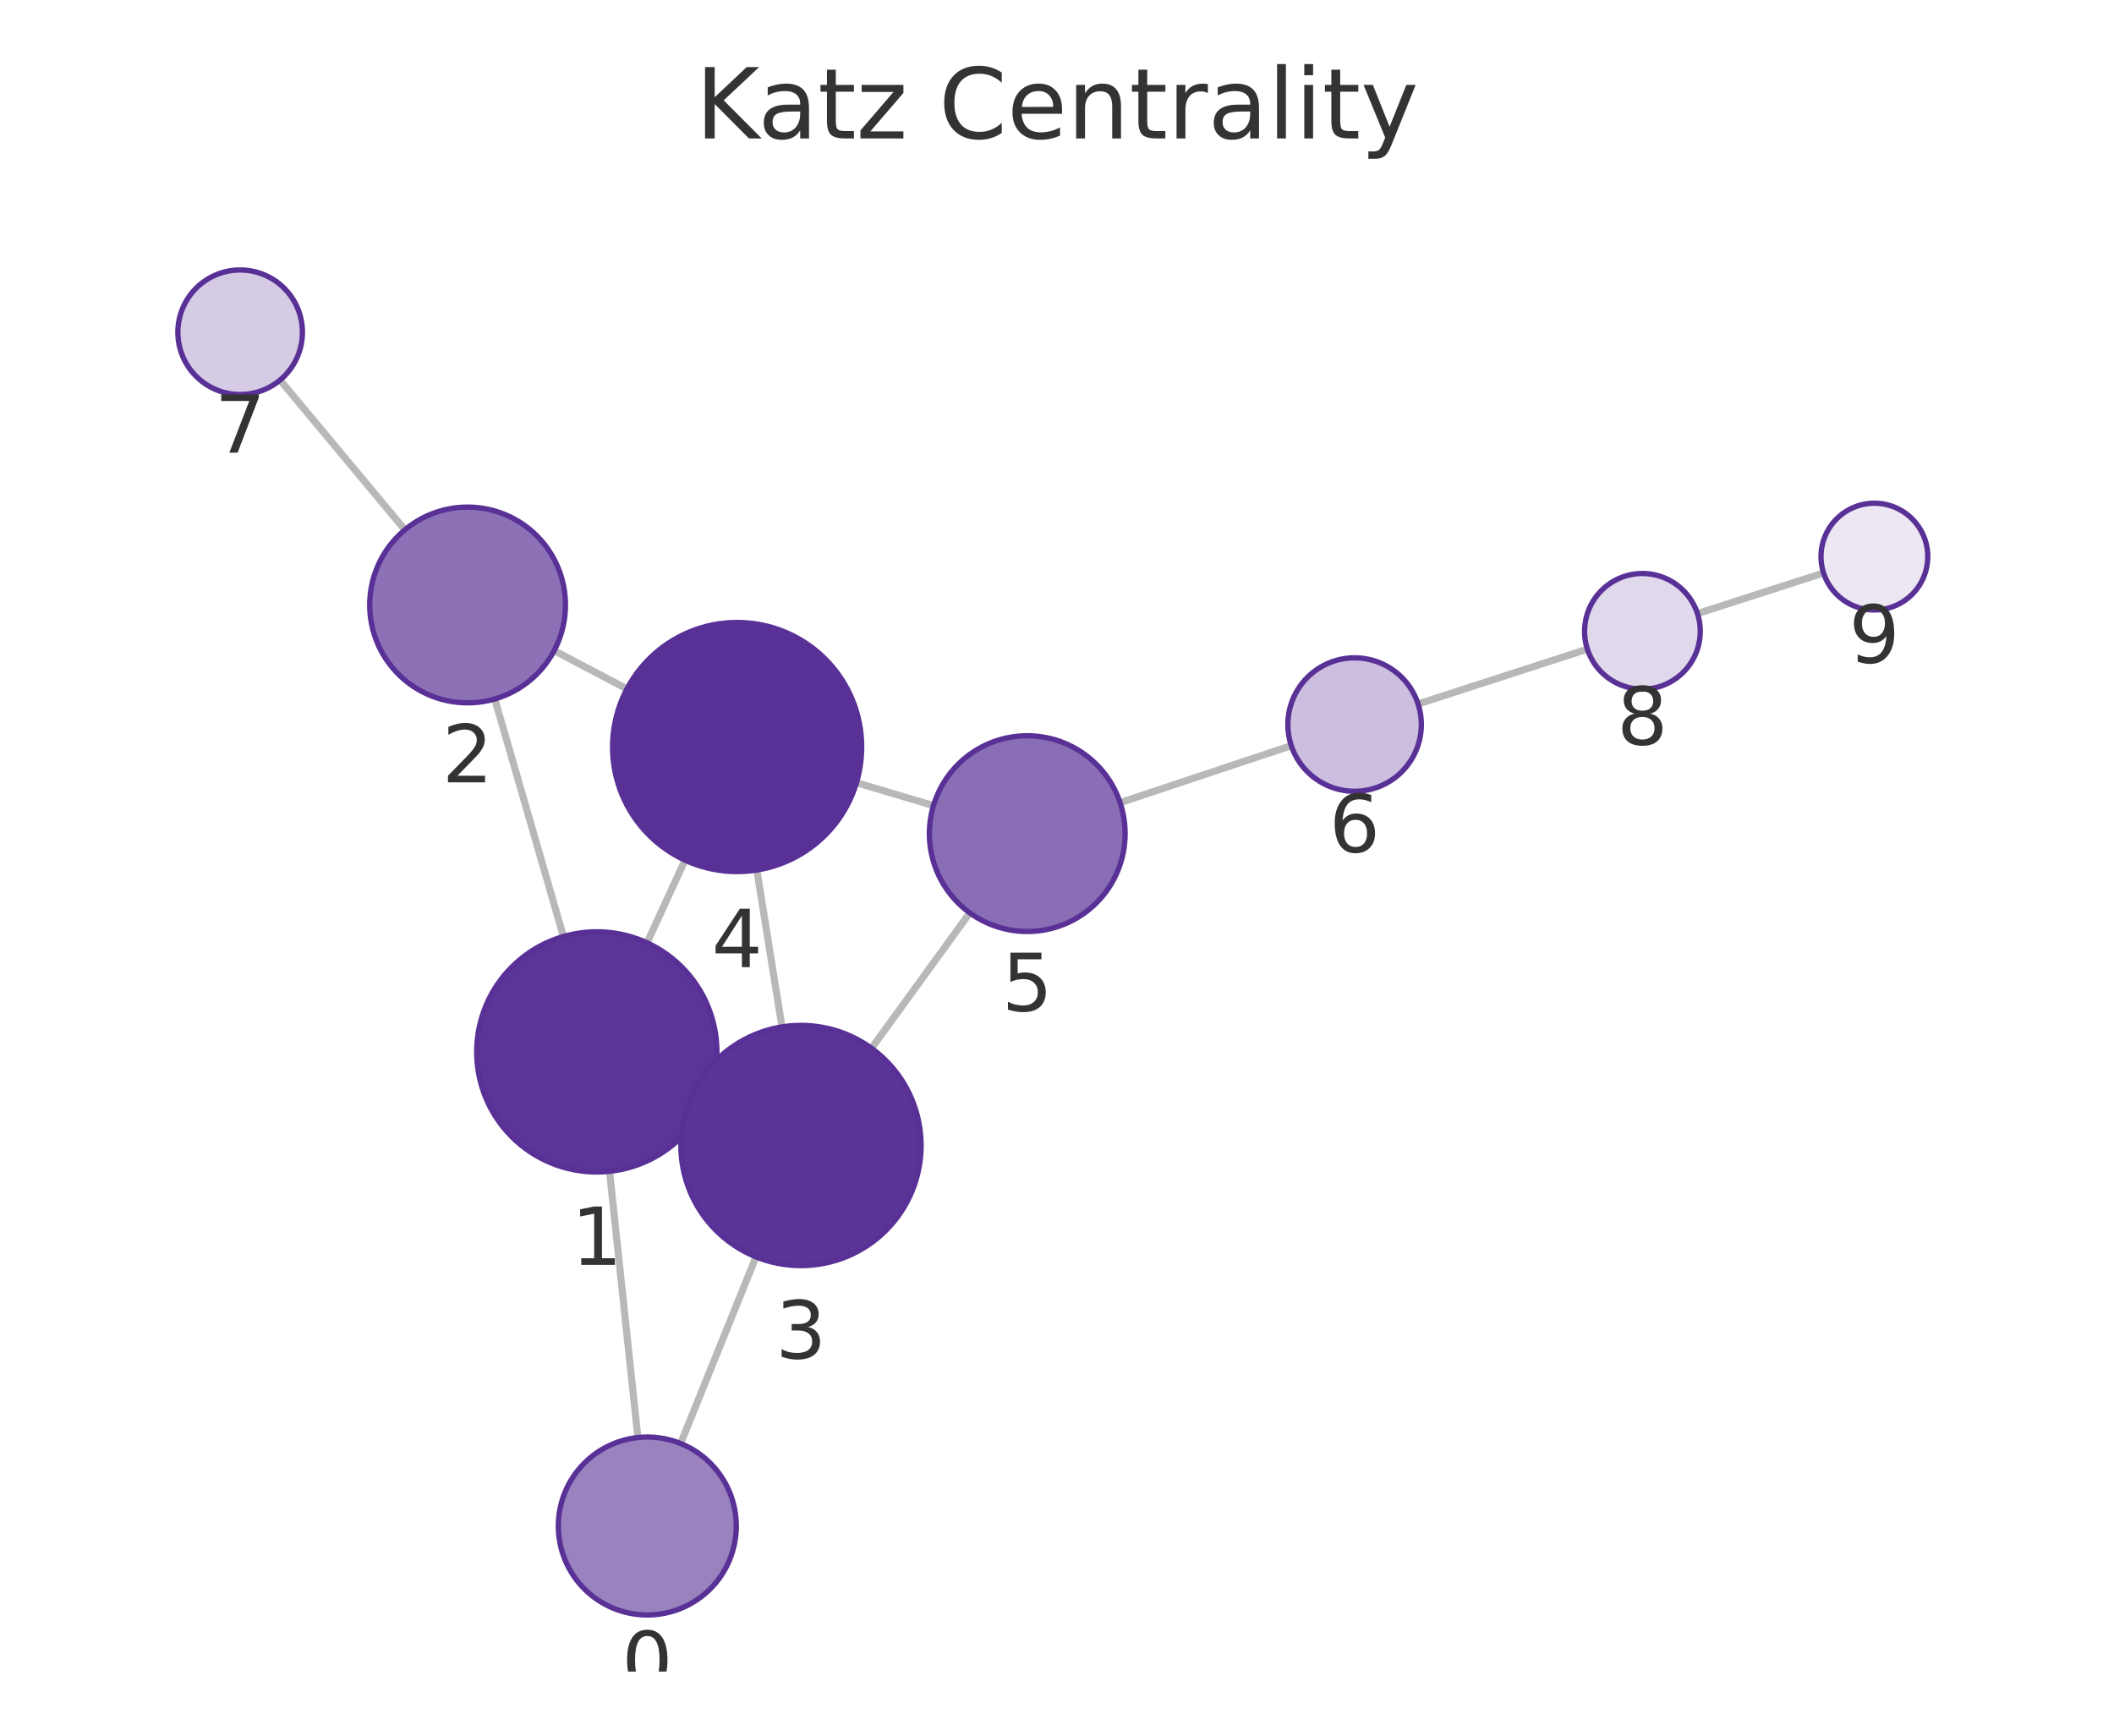
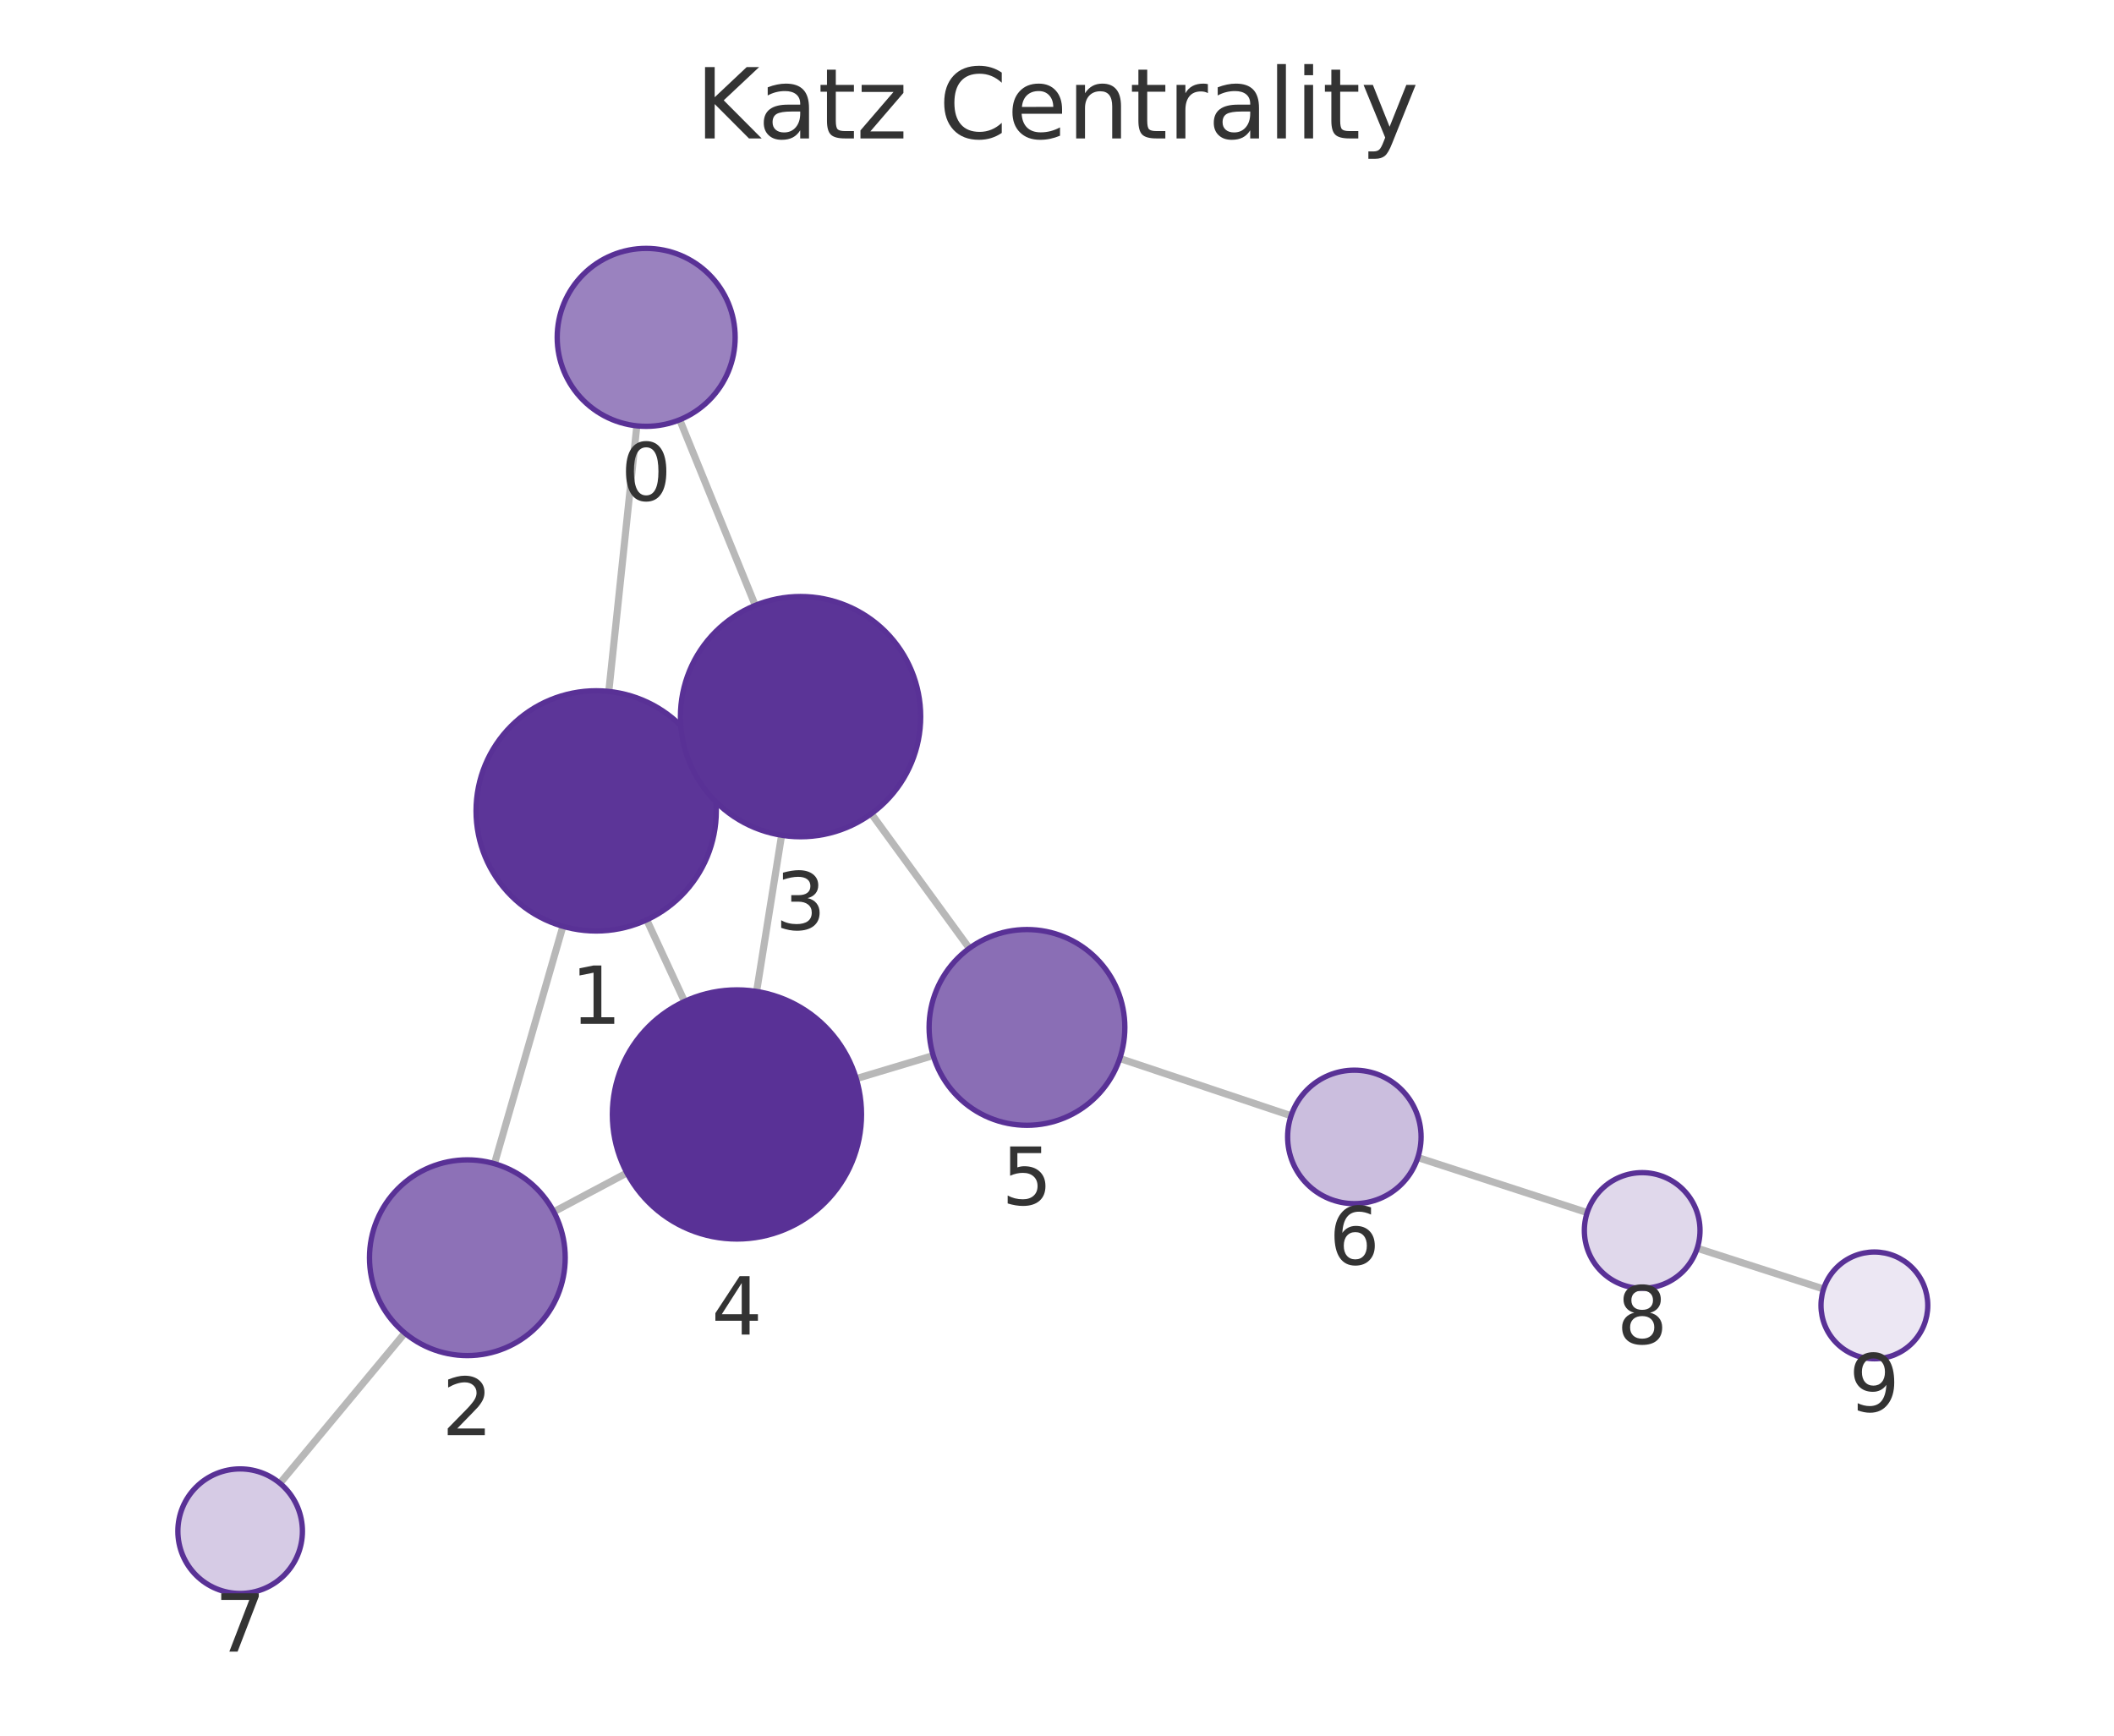
<svg xmlns="http://www.w3.org/2000/svg" xmlns:xlink="http://www.w3.org/1999/xlink" width="237.6pt" height="195.078pt" viewBox="0 0 237.6 195.078" version="1.1">
  <defs>
    <style type="text/css">*{stroke-linejoin: round; stroke-linecap: butt}</style>
  </defs>
  <g id="figure_1">
    <g id="patch_1">
      <path d="M 0 195.078  L 237.6 195.078  L 237.6 0  L 0 0  L 0 195.078  z " style="fill: none" />
    </g>
    <g id="axes_1">
      <g id="patch_2">
        <path d="M 7.2 187.878  L 230.4 187.878  L 230.4 21.558  L 7.2 21.558  L 7.2 187.878  z " style="fill: none" />
      </g>
      <g id="EdgeCollection_1">
-         <path d="M 71.694 161.571  L 68.507 131.652  " clip-path="url(#p58b8eb70f2)" style="fill: #b8b8b8; stroke: #b8b8b8; stroke-width: 0.8" />
-         <path d="M 76.498 162.243  L 84.97 141.264  " clip-path="url(#p58b8eb70f2)" style="fill: #b8b8b8; stroke: #b8b8b8; stroke-width: 0.8" />
-         <path d="M 63.327 105.259  L 55.609 78.563  " clip-path="url(#p58b8eb70f2)" style="fill: #b8b8b8; stroke: #b8b8b8; stroke-width: 0.8" />
-         <path d="M 79.349 123.853  L 77.753 123.122  " clip-path="url(#p58b8eb70f2)" style="fill: #b8b8b8; stroke: #b8b8b8; stroke-width: 0.8" />
-         <path d="M 72.721 105.965  L 76.994 96.68  " clip-path="url(#p58b8eb70f2)" style="fill: #b8b8b8; stroke: #b8b8b8; stroke-width: 0.8" />
-         <path d="M 62.285 73.124  L 70.463 77.434  " clip-path="url(#p58b8eb70f2)" style="fill: #b8b8b8; stroke: #b8b8b8; stroke-width: 0.8" />
-         <path d="M 45.508 59.547  L 31.474 42.718  " clip-path="url(#p58b8eb70f2)" style="fill: #b8b8b8; stroke: #b8b8b8; stroke-width: 0.8" />
-         <path d="M 87.889 115.417  L 85.063 97.786  " clip-path="url(#p58b8eb70f2)" style="fill: #b8b8b8; stroke: #b8b8b8; stroke-width: 0.8" />
-         <path d="M 97.953 117.82  L 108.996 102.598  " clip-path="url(#p58b8eb70f2)" style="fill: #b8b8b8; stroke: #b8b8b8; stroke-width: 0.8" />
-         <path d="M 96.263 87.966  L 104.916 90.549  " clip-path="url(#p58b8eb70f2)" style="fill: #b8b8b8; stroke: #b8b8b8; stroke-width: 0.8" />
-         <path d="M 125.892 90.218  L 145.134 83.807  " clip-path="url(#p58b8eb70f2)" style="fill: #b8b8b8; stroke: #b8b8b8; stroke-width: 0.8" />
-         <path d="M 159.384 79.125  L 178.413 72.961  " clip-path="url(#p58b8eb70f2)" style="fill: #b8b8b8; stroke: #b8b8b8; stroke-width: 0.8" />
-         <path d="M 190.784 68.965  L 204.958 64.399  " clip-path="url(#p58b8eb70f2)" style="fill: #b8b8b8; stroke: #b8b8b8; stroke-width: 0.8" />
+         <path d="M 71.576 47.862  L 68.425 77.714  " clip-path="url(#p5ef2c22579)" style="fill: #b8b8b8; stroke: #b8b8b8; stroke-width: 0.8" />
+         <path d="M 76.396 47.18  L 84.888 68.042  " clip-path="url(#p5ef2c22579)" style="fill: #b8b8b8; stroke: #b8b8b8; stroke-width: 0.8" />
+         <path d="M 63.267 104.111  L 55.574 130.793  " clip-path="url(#p5ef2c22579)" style="fill: #b8b8b8; stroke: #b8b8b8; stroke-width: 0.8" />
+         <path d="M 79.266 85.485  L 77.719 86.199  " clip-path="url(#p5ef2c22579)" style="fill: #b8b8b8; stroke: #b8b8b8; stroke-width: 0.8" />
+         <path d="M 72.686 103.387  L 76.938 112.557  " clip-path="url(#p5ef2c22579)" style="fill: #b8b8b8; stroke: #b8b8b8; stroke-width: 0.8" />
+         <path d="M 62.24 136.2  L 70.464 131.828  " clip-path="url(#p5ef2c22579)" style="fill: #b8b8b8; stroke: #b8b8b8; stroke-width: 0.8" />
+         <path d="M 45.497 149.823  L 31.465 166.713  " clip-path="url(#p5ef2c22579)" style="fill: #b8b8b8; stroke: #b8b8b8; stroke-width: 0.8" />
+         <path d="M 87.846 93.876  L 85.038 111.434  " clip-path="url(#p5ef2c22579)" style="fill: #b8b8b8; stroke: #b8b8b8; stroke-width: 0.8" />
+         <path d="M 97.927 91.457  L 108.948 106.585  " clip-path="url(#p5ef2c22579)" style="fill: #b8b8b8; stroke: #b8b8b8; stroke-width: 0.8" />
+         <path d="M 96.236 121.234  L 104.889 118.638  " clip-path="url(#p5ef2c22579)" style="fill: #b8b8b8; stroke: #b8b8b8; stroke-width: 0.8" />
+         <path d="M 125.857 118.965  L 145.109 125.404  " clip-path="url(#p5ef2c22579)" style="fill: #b8b8b8; stroke: #b8b8b8; stroke-width: 0.8" />
+         <path d="M 159.354 130.102  L 178.389 136.289  " clip-path="url(#p5ef2c22579)" style="fill: #b8b8b8; stroke: #b8b8b8; stroke-width: 0.8" />
+         <path d="M 190.757 140.294  L 204.959 144.876  " clip-path="url(#p5ef2c22579)" style="fill: #b8b8b8; stroke: #b8b8b8; stroke-width: 0.8" />
      </g>
      <g id="VertexCollection_1">
-         <path d="M 72.753 181.515  C 75.405 181.515 77.949 180.462 79.824 178.586  C 81.699 176.711 82.753 174.167 82.753 171.515  C 82.753 168.863 81.699 166.319 79.824 164.444  C 77.949 162.569 75.405 161.515 72.753 161.515  C 70.101 161.515 67.557 162.569 65.682 164.444  C 63.807 166.319 62.753 168.863 62.753 171.515  C 62.753 174.167 63.807 176.711 65.682 178.586  C 67.557 180.462 70.101 181.515 72.753 181.515  z " clip-path="url(#p58b8eb70f2)" style="fill: #9a82bf; stroke: #593196; stroke-width: 0.6" />
-         <path d="M 67.077 131.728  C 70.657 131.728 74.091 130.306 76.623 127.774  C 79.154 125.242 80.577 121.808 80.577 118.228  C 80.577 114.648 79.154 111.214 76.623 108.682  C 74.091 106.15 70.657 104.728 67.077 104.728  C 63.496 104.728 60.062 106.15 57.531 108.682  C 54.999 111.214 53.577 114.648 53.577 118.228  C 53.577 121.808 54.999 125.242 57.531 127.774  C 60.062 130.306 63.496 131.728 67.077 131.728  z " clip-path="url(#p58b8eb70f2)" style="fill: #5c3598; stroke: #593196; stroke-width: 0.6" />
-         <path d="M 52.553 78.995  C 55.471 78.995 58.269 77.836 60.332 75.773  C 62.394 73.711 63.553 70.913 63.553 67.995  C 63.553 65.078 62.394 62.28 60.332 60.217  C 58.269 58.154 55.471 56.995 52.553 56.995  C 49.636 56.995 46.838 58.154 44.775 60.217  C 42.712 62.28 41.553 65.078 41.553 67.995  C 41.553 70.913 42.712 73.711 44.775 75.773  C 46.838 77.836 49.636 78.995 52.553 78.995  z " clip-path="url(#p58b8eb70f2)" style="fill: #8d71b7; stroke: #593196; stroke-width: 0.6" />
-         <path d="M 90.025 142.247  C 93.605 142.247 97.039 140.824 99.571 138.293  C 102.103 135.761 103.525 132.327 103.525 128.747  C 103.525 125.166 102.103 121.732 99.571 119.201  C 97.039 116.669 93.605 115.247 90.025 115.247  C 86.445 115.247 83.011 116.669 80.479 119.201  C 77.948 121.732 76.525 125.166 76.525 128.747  C 76.525 132.327 77.948 135.761 80.479 138.293  C 83.011 140.824 86.445 142.247 90.025 142.247  z " clip-path="url(#p58b8eb70f2)" style="fill: #5b3497; stroke: #593196; stroke-width: 0.6" />
-         <path d="M 82.848 97.962  C 86.561 97.962 90.122 96.487 92.747 93.862  C 95.373 91.236 96.848 87.675 96.848 83.962  C 96.848 80.249 95.373 76.688 92.747 74.063  C 90.122 71.437 86.561 69.962 82.848 69.962  C 79.135 69.962 75.574 71.437 72.948 74.063  C 70.323 76.688 68.848 80.249 68.848 83.962  C 68.848 87.675 70.323 91.236 72.948 93.862  C 75.574 96.487 79.135 97.962 82.848 97.962  z " clip-path="url(#p58b8eb70f2)" style="fill: #593196; stroke: #593196; stroke-width: 0.6" />
-         <path d="M 115.456 104.695  C 118.373 104.695 121.171 103.536 123.234 101.473  C 125.297 99.41 126.456 96.612 126.456 93.695  C 126.456 90.778 125.297 87.98 123.234 85.917  C 121.171 83.854 118.373 82.695 115.456 82.695  C 112.539 82.695 109.741 83.854 107.678 85.917  C 105.615 87.98 104.456 90.778 104.456 93.695  C 104.456 96.612 105.615 99.41 107.678 101.473  C 109.741 103.536 112.539 104.695 115.456 104.695  z " clip-path="url(#p58b8eb70f2)" style="fill: #8a6eb5; stroke: #593196; stroke-width: 0.6" />
-         <path d="M 152.249 88.936  C 154.238 88.936 156.146 88.146 157.552 86.74  C 158.959 85.333 159.749 83.425 159.749 81.436  C 159.749 79.447 158.959 77.54 157.552 76.133  C 156.146 74.727 154.238 73.936 152.249 73.936  C 150.26 73.936 148.352 74.727 146.946 76.133  C 145.539 77.54 144.749 79.447 144.749 81.436  C 144.749 83.425 145.539 85.333 146.946 86.74  C 148.352 88.146 150.26 88.936 152.249 88.936  z " clip-path="url(#p58b8eb70f2)" style="fill: #cbbede; stroke: #593196; stroke-width: 0.6" />
-         <path d="M 26.991 44.342  C 28.847 44.342 30.628 43.605 31.941 42.292  C 33.253 40.979 33.991 39.199 33.991 37.342  C 33.991 35.486 33.253 33.705 31.941 32.393  C 30.628 31.08 28.847 30.342 26.991 30.342  C 25.135 30.342 23.354 31.08 22.041 32.393  C 20.729 33.705 19.991 35.486 19.991 37.342  C 19.991 39.199 20.729 40.979 22.041 42.292  C 23.354 43.605 25.135 44.342 26.991 44.342  z " clip-path="url(#p58b8eb70f2)" style="fill: #d6cbe5; stroke: #593196; stroke-width: 0.6" />
-         <path d="M 184.597 77.458  C 186.32 77.458 187.974 76.773 189.193 75.554  C 190.412 74.335 191.097 72.682 191.097 70.958  C 191.097 69.234 190.412 67.58 189.193 66.362  C 187.974 65.143 186.32 64.458 184.597 64.458  C 182.873 64.458 181.219 65.143 180 66.362  C 178.782 67.58 178.097 69.234 178.097 70.958  C 178.097 72.682 178.782 74.335 180 75.554  C 181.219 76.773 182.873 77.458 184.597 77.458  z " clip-path="url(#p58b8eb70f2)" style="fill: #e0d8eb; stroke: #593196; stroke-width: 0.6" />
-         <path d="M 210.669 68.559  C 212.261 68.559 213.787 67.927 214.912 66.802  C 216.037 65.677 216.669 64.151 216.669 62.559  C 216.669 60.968 216.037 59.442 214.912 58.317  C 213.787 57.192 212.261 56.559 210.669 56.559  C 209.078 56.559 207.552 57.192 206.427 58.317  C 205.302 59.442 204.669 60.968 204.669 62.559  C 204.669 64.151 205.302 65.677 206.427 66.802  C 207.552 67.927 209.078 68.559 210.669 68.559  z " clip-path="url(#p58b8eb70f2)" style="fill: #ece7f3; stroke: #593196; stroke-width: 0.6" />
+         <path d="M 72.626 47.918  C 75.278 47.918 77.822 46.864 79.697 44.989  C 81.573 43.113 82.626 40.57 82.626 37.918  C 82.626 35.265 81.573 32.722 79.697 30.846  C 77.822 28.971 75.278 27.918 72.626 27.918  C 69.974 27.918 67.431 28.971 65.555 30.846  C 63.68 32.722 62.626 35.265 62.626 37.918  C 62.626 40.57 63.68 43.113 65.555 44.989  C 67.431 46.864 69.974 47.918 72.626 47.918  z " clip-path="url(#p5ef2c22579)" style="fill: #9a82bf; stroke: #593196; stroke-width: 0.6" />
+         <path d="M 67.007 104.639  C 70.587 104.639 74.022 103.217 76.553 100.685  C 79.085 98.154 80.507 94.719 80.507 91.139  C 80.507 87.559 79.085 84.125 76.553 81.593  C 74.022 79.062 70.587 77.639 67.007 77.639  C 63.427 77.639 59.993 79.062 57.461 81.593  C 54.93 84.125 53.507 87.559 53.507 91.139  C 53.507 94.719 54.93 98.154 57.461 100.685  C 59.993 103.217 63.427 104.639 67.007 104.639  z " clip-path="url(#p5ef2c22579)" style="fill: #5c3598; stroke: #593196; stroke-width: 0.6" />
+         <path d="M 52.527 152.362  C 55.444 152.362 58.242 151.203 60.305 149.14  C 62.367 147.077 63.527 144.279 63.527 141.362  C 63.527 138.445 62.367 135.647 60.305 133.584  C 58.242 131.521 55.444 130.362 52.527 130.362  C 49.609 130.362 46.811 131.521 44.748 133.584  C 42.686 135.647 41.527 138.445 41.527 141.362  C 41.527 144.279 42.686 147.077 44.748 149.14  C 46.811 151.203 49.609 152.362 52.527 152.362  z " clip-path="url(#p5ef2c22579)" style="fill: #8d71b7; stroke: #593196; stroke-width: 0.6" />
+         <path d="M 89.978 94.045  C 93.558 94.045 96.992 92.623 99.524 90.091  C 102.055 87.56 103.478 84.126 103.478 80.545  C 103.478 76.965 102.055 73.531 99.524 70.999  C 96.992 68.468 93.558 67.045 89.978 67.045  C 86.397 67.045 82.963 68.468 80.432 70.999  C 77.9 73.531 76.478 76.965 76.478 80.545  C 76.478 84.126 77.9 87.56 80.432 90.091  C 82.963 92.623 86.397 94.045 89.978 94.045  z " clip-path="url(#p5ef2c22579)" style="fill: #5b3497; stroke: #593196; stroke-width: 0.6" />
+         <path d="M 82.827 139.258  C 86.54 139.258 90.101 137.783 92.726 135.157  C 95.352 132.532 96.827 128.971 96.827 125.258  C 96.827 121.545 95.352 117.984 92.726 115.358  C 90.101 112.733 86.54 111.258 82.827 111.258  C 79.114 111.258 75.553 112.733 72.927 115.358  C 70.302 117.984 68.827 121.545 68.827 125.258  C 68.827 128.971 70.302 132.532 72.927 135.157  C 75.553 137.783 79.114 139.258 82.827 139.258  z " clip-path="url(#p5ef2c22579)" style="fill: #593196; stroke: #593196; stroke-width: 0.6" />
+         <path d="M 115.425 126.476  C 118.342 126.476 121.14 125.317 123.203 123.254  C 125.266 121.191 126.425 118.393 126.425 115.476  C 126.425 112.559 125.266 109.761 123.203 107.698  C 121.14 105.635 118.342 104.476 115.425 104.476  C 112.507 104.476 109.709 105.635 107.646 107.698  C 105.584 109.761 104.425 112.559 104.425 115.476  C 104.425 118.393 105.584 121.191 107.646 123.254  C 109.709 125.317 112.507 126.476 115.425 126.476  z " clip-path="url(#p5ef2c22579)" style="fill: #8a6eb5; stroke: #593196; stroke-width: 0.6" />
+         <path d="M 152.221 135.283  C 154.21 135.283 156.118 134.493 157.525 133.086  C 158.931 131.68 159.721 129.772 159.721 127.783  C 159.721 125.794 158.931 123.886 157.525 122.48  C 156.118 121.073 154.21 120.283 152.221 120.283  C 150.232 120.283 148.324 121.073 146.918 122.48  C 145.512 123.886 144.721 125.794 144.721 127.783  C 144.721 129.772 145.512 131.68 146.918 133.086  C 148.324 134.493 150.232 135.283 152.221 135.283  z " clip-path="url(#p5ef2c22579)" style="fill: #cbbede; stroke: #593196; stroke-width: 0.6" />
+         <path d="M 26.991 179.097  C 28.848 179.097 30.628 178.359 31.941 177.047  C 33.254 175.734 33.991 173.953 33.991 172.097  C 33.991 170.241 33.254 168.46 31.941 167.147  C 30.628 165.835 28.848 165.097 26.991 165.097  C 25.135 165.097 23.354 165.835 22.041 167.147  C 20.729 168.46 19.991 170.241 19.991 172.097  C 19.991 173.953 20.729 175.734 22.041 177.047  C 23.354 178.359 25.135 179.097 26.991 179.097  z " clip-path="url(#p5ef2c22579)" style="fill: #d6cbe5; stroke: #593196; stroke-width: 0.6" />
+         <path d="M 184.571 144.798  C 186.295 144.798 187.948 144.113 189.167 142.894  C 190.386 141.675 191.071 140.022 191.071 138.298  C 191.071 136.574 190.386 134.921 189.167 133.702  C 187.948 132.483 186.295 131.798 184.571 131.798  C 182.847 131.798 181.194 132.483 179.975 133.702  C 178.756 134.921 178.071 136.574 178.071 138.298  C 178.071 140.022 178.756 141.675 179.975 142.894  C 181.194 144.113 182.847 144.798 184.571 144.798  z " clip-path="url(#p5ef2c22579)" style="fill: #e0d8eb; stroke: #593196; stroke-width: 0.6" />
+         <path d="M 210.669 152.719  C 212.26 152.719 213.787 152.086 214.912 150.961  C 216.037 149.836 216.669 148.31 216.669 146.719  C 216.669 145.127 216.037 143.601 214.912 142.476  C 213.787 141.351 212.26 140.719 210.669 140.719  C 209.078 140.719 207.552 141.351 206.426 142.476  C 205.301 143.601 204.669 145.127 204.669 146.719  C 204.669 148.31 205.301 149.836 206.426 150.961  C 207.552 152.086 209.078 152.719 210.669 152.719  z " clip-path="url(#p5ef2c22579)" style="fill: #ece7f3; stroke: #593196; stroke-width: 0.6" />
      </g>
      <g id="text_1">
-         <g clip-path="url(#p58b8eb70f2)">
-           <g style="fill: #333333" transform="translate(69.88979 189.8531) scale(0.09 -0.09)">
+         <g clip-path="url(#p5ef2c22579)">
+           <g style="fill: #333333" transform="translate(69.7633 56.2554) scale(0.09 -0.09)">
            <defs>
              <path id="DejaVuSans-13" d="M 2034 4250  Q 1547 4250 1301 3770  Q 1056 3291 1056 2328  Q 1056 1369 1301 889  Q 1547 409 2034 409  Q 2525 409 2770 889  Q 3016 1369 3016 2328  Q 3016 3291 2770 3770  Q 2525 4250 2034 4250  z M 2034 4750  Q 2819 4750 3233 4129  Q 3647 3509 3647 2328  Q 3647 1150 3233 529  Q 2819 -91 2034 -91  Q 1250 -91 836 529  Q 422 1150 422 2328  Q 422 3509 836 4129  Q 1250 4750 2034 4750  z " transform="scale(0.015625)" />
            </defs>
            <use xlink:href="#DejaVuSans-13" />
          </g>
        </g>
      </g>
      <g id="text_2">
-         <g clip-path="url(#p58b8eb70f2)">
-           <g style="fill: #333333" transform="translate(64.21355 142.1659) scale(0.09 -0.09)">
+         <g clip-path="url(#p5ef2c22579)">
+           <g style="fill: #333333" transform="translate(64.14409 115.0771) scale(0.09 -0.09)">
            <defs>
              <path id="DejaVuSans-14" d="M 794 531  L 1825 531  L 1825 4091  L 703 3866  L 703 4441  L 1819 4666  L 2450 4666  L 2450 531  L 3481 531  L 3481 0  L 794 0  L 794 531  z " transform="scale(0.015625)" />
            </defs>
            <use xlink:href="#DejaVuSans-14" />
          </g>
        </g>
      </g>
      <g id="text_3">
-         <g clip-path="url(#p58b8eb70f2)">
-           <g style="fill: #333333" transform="translate(49.69024 87.93322) scale(0.09 -0.09)">
+         <g clip-path="url(#p5ef2c22579)">
+           <g style="fill: #333333" transform="translate(49.6634 161.2999) scale(0.09 -0.09)">
            <defs>
              <path id="DejaVuSans-15" d="M 1228 531  L 3431 531  L 3431 0  L 469 0  L 469 531  Q 828 903 1448 1529  Q 2069 2156 2228 2338  Q 2531 2678 2651 2914  Q 2772 3150 2772 3378  Q 2772 3750 2511 3984  Q 2250 4219 1831 4219  Q 1534 4219 1204 4116  Q 875 4013 500 3803  L 500 4441  Q 881 4594 1212 4672  Q 1544 4750 1819 4750  Q 2544 4750 2975 4387  Q 3406 4025 3406 3419  Q 3406 3131 3298 2873  Q 3191 2616 2906 2266  Q 2828 2175 2409 1742  Q 1991 1309 1228 531  z " transform="scale(0.015625)" />
            </defs>
            <use xlink:href="#DejaVuSans-15" />
          </g>
        </g>
      </g>
      <g id="text_4">
-         <g clip-path="url(#p58b8eb70f2)">
-           <g style="fill: #333333" transform="translate(87.16196 152.6845) scale(0.09 -0.09)">
+         <g clip-path="url(#p5ef2c22579)">
+           <g style="fill: #333333" transform="translate(87.11448 104.4833) scale(0.09 -0.09)">
            <defs>
              <path id="DejaVuSans-16" d="M 2597 2516  Q 3050 2419 3304 2112  Q 3559 1806 3559 1356  Q 3559 666 3084 287  Q 2609 -91 1734 -91  Q 1441 -91 1130 -33  Q 819 25 488 141  L 488 750  Q 750 597 1062 519  Q 1375 441 1716 441  Q 2309 441 2620 675  Q 2931 909 2931 1356  Q 2931 1769 2642 2001  Q 2353 2234 1838 2234  L 1294 2234  L 1294 2753  L 1863 2753  Q 2328 2753 2575 2939  Q 2822 3125 2822 3475  Q 2822 3834 2567 4026  Q 2313 4219 1838 4219  Q 1578 4219 1281 4162  Q 984 4106 628 3988  L 628 4550  Q 988 4650 1302 4700  Q 1616 4750 1894 4750  Q 2613 4750 3031 4423  Q 3450 4097 3450 3541  Q 3450 3153 3228 2886  Q 3006 2619 2597 2516  z " transform="scale(0.015625)" />
            </defs>
            <use xlink:href="#DejaVuSans-16" />
          </g>
        </g>
      </g>
      <g id="text_5">
-         <g clip-path="url(#p58b8eb70f2)">
-           <g style="fill: #333333" transform="translate(79.98467 108.6999) scale(0.09 -0.09)">
+         <g clip-path="url(#p5ef2c22579)">
+           <g style="fill: #333333" transform="translate(79.96381 149.9958) scale(0.09 -0.09)">
            <defs>
              <path id="DejaVuSans-17" d="M 2419 4116  L 825 1625  L 2419 1625  L 2419 4116  z M 2253 4666  L 3047 4666  L 3047 1625  L 3713 1625  L 3713 1100  L 3047 1100  L 3047 0  L 2419 0  L 2419 1100  L 313 1100  L 313 1709  L 2253 4666  z " transform="scale(0.015625)" />
            </defs>
            <use xlink:href="#DejaVuSans-17" />
          </g>
        </g>
      </g>
      <g id="text_6">
-         <g clip-path="url(#p58b8eb70f2)">
-           <g style="fill: #333333" transform="translate(112.593 113.6329) scale(0.09 -0.09)">
+         <g clip-path="url(#p5ef2c22579)">
+           <g style="fill: #333333" transform="translate(112.5614 135.4139) scale(0.09 -0.09)">
            <defs>
              <path id="DejaVuSans-18" d="M 691 4666  L 3169 4666  L 3169 4134  L 1269 4134  L 1269 2991  Q 1406 3038 1543 3061  Q 1681 3084 1819 3084  Q 2600 3084 3056 2656  Q 3513 2228 3513 1497  Q 3513 744 3044 326  Q 2575 -91 1722 -91  Q 1428 -91 1123 -41  Q 819 9 494 109  L 494 744  Q 775 591 1075 516  Q 1375 441 1709 441  Q 2250 441 2565 725  Q 2881 1009 2881 1497  Q 2881 1984 2565 2268  Q 2250 2553 1709 2553  Q 1456 2553 1204 2497  Q 953 2441 691 2322  L 691 4666  z " transform="scale(0.015625)" />
            </defs>
            <use xlink:href="#DejaVuSans-18" />
          </g>
        </g>
      </g>
      <g id="text_7">
-         <g clip-path="url(#p58b8eb70f2)">
-           <g style="fill: #333333" transform="translate(149.3861 95.77431) scale(0.09 -0.09)">
+         <g clip-path="url(#p5ef2c22579)">
+           <g style="fill: #333333" transform="translate(149.3582 142.121) scale(0.09 -0.09)">
            <defs>
              <path id="DejaVuSans-19" d="M 2113 2584  Q 1688 2584 1439 2293  Q 1191 2003 1191 1497  Q 1191 994 1439 701  Q 1688 409 2113 409  Q 2538 409 2786 701  Q 3034 994 3034 1497  Q 3034 2003 2786 2293  Q 2538 2584 2113 2584  z M 3366 4563  L 3366 3988  Q 3128 4100 2886 4159  Q 2644 4219 2406 4219  Q 1781 4219 1451 3797  Q 1122 3375 1075 2522  Q 1259 2794 1537 2939  Q 1816 3084 2150 3084  Q 2853 3084 3261 2657  Q 3669 2231 3669 1497  Q 3669 778 3244 343  Q 2819 -91 2113 -91  Q 1303 -91 875 529  Q 447 1150 447 2328  Q 447 3434 972 4092  Q 1497 4750 2381 4750  Q 2619 4750 2861 4703  Q 3103 4656 3366 4563  z " transform="scale(0.015625)" />
            </defs>
            <use xlink:href="#DejaVuSans-19" />
          </g>
        </g>
      </g>
      <g id="text_8">
-         <g clip-path="url(#p58b8eb70f2)">
-           <g style="fill: #333333" transform="translate(24.12789 50.88015) scale(0.09 -0.09)">
+         <g clip-path="url(#p5ef2c22579)">
+           <g style="fill: #333333" transform="translate(24.12812 185.6349) scale(0.09 -0.09)">
            <defs>
              <path id="DejaVuSans-1a" d="M 525 4666  L 3525 4666  L 3525 4397  L 1831 0  L 1172 0  L 2766 4134  L 525 4134  L 525 4666  z " transform="scale(0.015625)" />
            </defs>
            <use xlink:href="#DejaVuSans-1a" />
          </g>
        </g>
      </g>
      <g id="text_9">
-         <g clip-path="url(#p58b8eb70f2)">
-           <g style="fill: #333333" transform="translate(181.7335 83.69563) scale(0.09 -0.09)">
+         <g clip-path="url(#p5ef2c22579)">
+           <g style="fill: #333333" transform="translate(181.708 151.0359) scale(0.09 -0.09)">
            <defs>
              <path id="DejaVuSans-1b" d="M 2034 2216  Q 1584 2216 1326 1975  Q 1069 1734 1069 1313  Q 1069 891 1326 650  Q 1584 409 2034 409  Q 2484 409 2743 651  Q 3003 894 3003 1313  Q 3003 1734 2745 1975  Q 2488 2216 2034 2216  z M 1403 2484  Q 997 2584 770 2862  Q 544 3141 544 3541  Q 544 4100 942 4425  Q 1341 4750 2034 4750  Q 2731 4750 3128 4425  Q 3525 4100 3525 3541  Q 3525 3141 3298 2862  Q 3072 2584 2669 2484  Q 3125 2378 3379 2068  Q 3634 1759 3634 1313  Q 3634 634 3220 271  Q 2806 -91 2034 -91  Q 1263 -91 848 271  Q 434 634 434 1313  Q 434 1759 690 2068  Q 947 2378 1403 2484  z M 1172 3481  Q 1172 3119 1398 2916  Q 1625 2713 2034 2713  Q 2441 2713 2670 2916  Q 2900 3119 2900 3481  Q 2900 3844 2670 4047  Q 2441 4250 2034 4250  Q 1625 4250 1398 4047  Q 1172 3844 1172 3481  z " transform="scale(0.015625)" />
            </defs>
            <use xlink:href="#DejaVuSans-1b" />
          </g>
        </g>
      </g>
      <g id="text_10">
-         <g clip-path="url(#p58b8eb70f2)">
-           <g style="fill: #333333" transform="translate(207.8062 74.49732) scale(0.09 -0.09)">
+         <g clip-path="url(#p5ef2c22579)">
+           <g style="fill: #333333" transform="translate(207.806 158.6565) scale(0.09 -0.09)">
            <defs>
              <path id="DejaVuSans-1c" d="M 703 97  L 703 672  Q 941 559 1184 500  Q 1428 441 1663 441  Q 2288 441 2617 861  Q 2947 1281 2994 2138  Q 2813 1869 2534 1725  Q 2256 1581 1919 1581  Q 1219 1581 811 2004  Q 403 2428 403 3163  Q 403 3881 828 4315  Q 1253 4750 1959 4750  Q 2769 4750 3195 4129  Q 3622 3509 3622 2328  Q 3622 1225 3098 567  Q 2575 -91 1691 -91  Q 1453 -91 1209 -44  Q 966 3 703 97  z M 1959 2075  Q 2384 2075 2632 2365  Q 2881 2656 2881 3163  Q 2881 3666 2632 3958  Q 2384 4250 1959 4250  Q 1534 4250 1286 3958  Q 1038 3666 1038 3163  Q 1038 2656 1286 2365  Q 1534 2075 1959 2075  z " transform="scale(0.015625)" />
            </defs>
            <use xlink:href="#DejaVuSans-1c" />
          </g>
        </g>
      </g>
      <g id="matplotlib.axis_1" />
      <g id="matplotlib.axis_2" />
      <g id="text_11">
        <g style="fill: #333333" transform="translate(78.16273 15.55828) scale(0.11 -0.11)">
          <defs>
            <path id="DejaVuSans-2e" d="M 628 4666  L 1259 4666  L 1259 2694  L 3353 4666  L 4166 4666  L 1850 2491  L 4331 0  L 3500 0  L 1259 2247  L 1259 0  L 628 0  L 628 4666  z " transform="scale(0.015625)" />
            <path id="DejaVuSans-44" d="M 2194 1759  Q 1497 1759 1228 1600  Q 959 1441 959 1056  Q 959 750 1161 570  Q 1363 391 1709 391  Q 2188 391 2477 730  Q 2766 1069 2766 1631  L 2766 1759  L 2194 1759  z M 3341 1997  L 3341 0  L 2766 0  L 2766 531  Q 2569 213 2275 61  Q 1981 -91 1556 -91  Q 1019 -91 701 211  Q 384 513 384 1019  Q 384 1609 779 1909  Q 1175 2209 1959 2209  L 2766 2209  L 2766 2266  Q 2766 2663 2505 2880  Q 2244 3097 1772 3097  Q 1472 3097 1187 3025  Q 903 2953 641 2809  L 641 3341  Q 956 3463 1253 3523  Q 1550 3584 1831 3584  Q 2591 3584 2966 3190  Q 3341 2797 3341 1997  z " transform="scale(0.015625)" />
            <path id="DejaVuSans-57" d="M 1172 4494  L 1172 3500  L 2356 3500  L 2356 3053  L 1172 3053  L 1172 1153  Q 1172 725 1289 603  Q 1406 481 1766 481  L 2356 481  L 2356 0  L 1766 0  Q 1100 0 847 248  Q 594 497 594 1153  L 594 3053  L 172 3053  L 172 3500  L 594 3500  L 594 4494  L 1172 4494  z " transform="scale(0.015625)" />
            <path id="DejaVuSans-5d" d="M 353 3500  L 3084 3500  L 3084 2975  L 922 459  L 3084 459  L 3084 0  L 275 0  L 275 525  L 2438 3041  L 353 3041  L 353 3500  z " transform="scale(0.015625)" />
            <path id="DejaVuSans-3" transform="scale(0.015625)" />
            <path id="DejaVuSans-26" d="M 4122 4306  L 4122 3641  Q 3803 3938 3442 4084  Q 3081 4231 2675 4231  Q 1875 4231 1450 3742  Q 1025 3253 1025 2328  Q 1025 1406 1450 917  Q 1875 428 2675 428  Q 3081 428 3442 575  Q 3803 722 4122 1019  L 4122 359  Q 3791 134 3420 21  Q 3050 -91 2638 -91  Q 1578 -91 968 557  Q 359 1206 359 2328  Q 359 3453 968 4101  Q 1578 4750 2638 4750  Q 3056 4750 3426 4639  Q 3797 4528 4122 4306  z " transform="scale(0.015625)" />
            <path id="DejaVuSans-48" d="M 3597 1894  L 3597 1613  L 953 1613  Q 991 1019 1311 708  Q 1631 397 2203 397  Q 2534 397 2845 478  Q 3156 559 3463 722  L 3463 178  Q 3153 47 2828 -22  Q 2503 -91 2169 -91  Q 1331 -91 842 396  Q 353 884 353 1716  Q 353 2575 817 3079  Q 1281 3584 2069 3584  Q 2775 3584 3186 3129  Q 3597 2675 3597 1894  z M 3022 2063  Q 3016 2534 2758 2815  Q 2500 3097 2075 3097  Q 1594 3097 1305 2825  Q 1016 2553 972 2059  L 3022 2063  z " transform="scale(0.015625)" />
            <path id="DejaVuSans-51" d="M 3513 2113  L 3513 0  L 2938 0  L 2938 2094  Q 2938 2591 2744 2837  Q 2550 3084 2163 3084  Q 1697 3084 1428 2787  Q 1159 2491 1159 1978  L 1159 0  L 581 0  L 581 3500  L 1159 3500  L 1159 2956  Q 1366 3272 1645 3428  Q 1925 3584 2291 3584  Q 2894 3584 3203 3211  Q 3513 2838 3513 2113  z " transform="scale(0.015625)" />
            <path id="DejaVuSans-55" d="M 2631 2963  Q 2534 3019 2420 3045  Q 2306 3072 2169 3072  Q 1681 3072 1420 2755  Q 1159 2438 1159 1844  L 1159 0  L 581 0  L 581 3500  L 1159 3500  L 1159 2956  Q 1341 3275 1631 3429  Q 1922 3584 2338 3584  Q 2397 3584 2469 3576  Q 2541 3569 2628 3553  L 2631 2963  z " transform="scale(0.015625)" />
            <path id="DejaVuSans-4f" d="M 603 4863  L 1178 4863  L 1178 0  L 603 0  L 603 4863  z " transform="scale(0.015625)" />
            <path id="DejaVuSans-4c" d="M 603 3500  L 1178 3500  L 1178 0  L 603 0  L 603 3500  z M 603 4863  L 1178 4863  L 1178 4134  L 603 4134  L 603 4863  z " transform="scale(0.015625)" />
            <path id="DejaVuSans-5c" d="M 2059 -325  Q 1816 -950 1584 -1140  Q 1353 -1331 966 -1331  L 506 -1331  L 506 -850  L 844 -850  Q 1081 -850 1212 -737  Q 1344 -625 1503 -206  L 1606 56  L 191 3500  L 800 3500  L 1894 763  L 2988 3500  L 3597 3500  L 2059 -325  z " transform="scale(0.015625)" />
          </defs>
          <use xlink:href="#DejaVuSans-2e" />
          <use xlink:href="#DejaVuSans-44" transform="translate(63.82812 0)" />
          <use xlink:href="#DejaVuSans-57" transform="translate(125.1094 0)" />
          <use xlink:href="#DejaVuSans-5d" transform="translate(164.3125 0)" />
          <use xlink:href="#DejaVuSans-3" transform="translate(216.7969 0)" />
          <use xlink:href="#DejaVuSans-26" transform="translate(248.5781 0)" />
          <use xlink:href="#DejaVuSans-48" transform="translate(318.4062 0)" />
          <use xlink:href="#DejaVuSans-51" transform="translate(379.9375 0)" />
          <use xlink:href="#DejaVuSans-57" transform="translate(443.3125 0)" />
          <use xlink:href="#DejaVuSans-55" transform="translate(482.5156 0)" />
          <use xlink:href="#DejaVuSans-44" transform="translate(523.625 0)" />
          <use xlink:href="#DejaVuSans-4f" transform="translate(584.9062 0)" />
          <use xlink:href="#DejaVuSans-4c" transform="translate(612.6875 0)" />
          <use xlink:href="#DejaVuSans-57" transform="translate(640.4688 0)" />
          <use xlink:href="#DejaVuSans-5c" transform="translate(679.6719 0)" />
        </g>
      </g>
    </g>
  </g>
  <defs>
-     <clipPath id="p58b8eb70f2">
+     <clipPath id="p5ef2c22579">
      <rect x="7.2" y="21.558" width="223.2" height="166.32" />
    </clipPath>
  </defs>
</svg>
